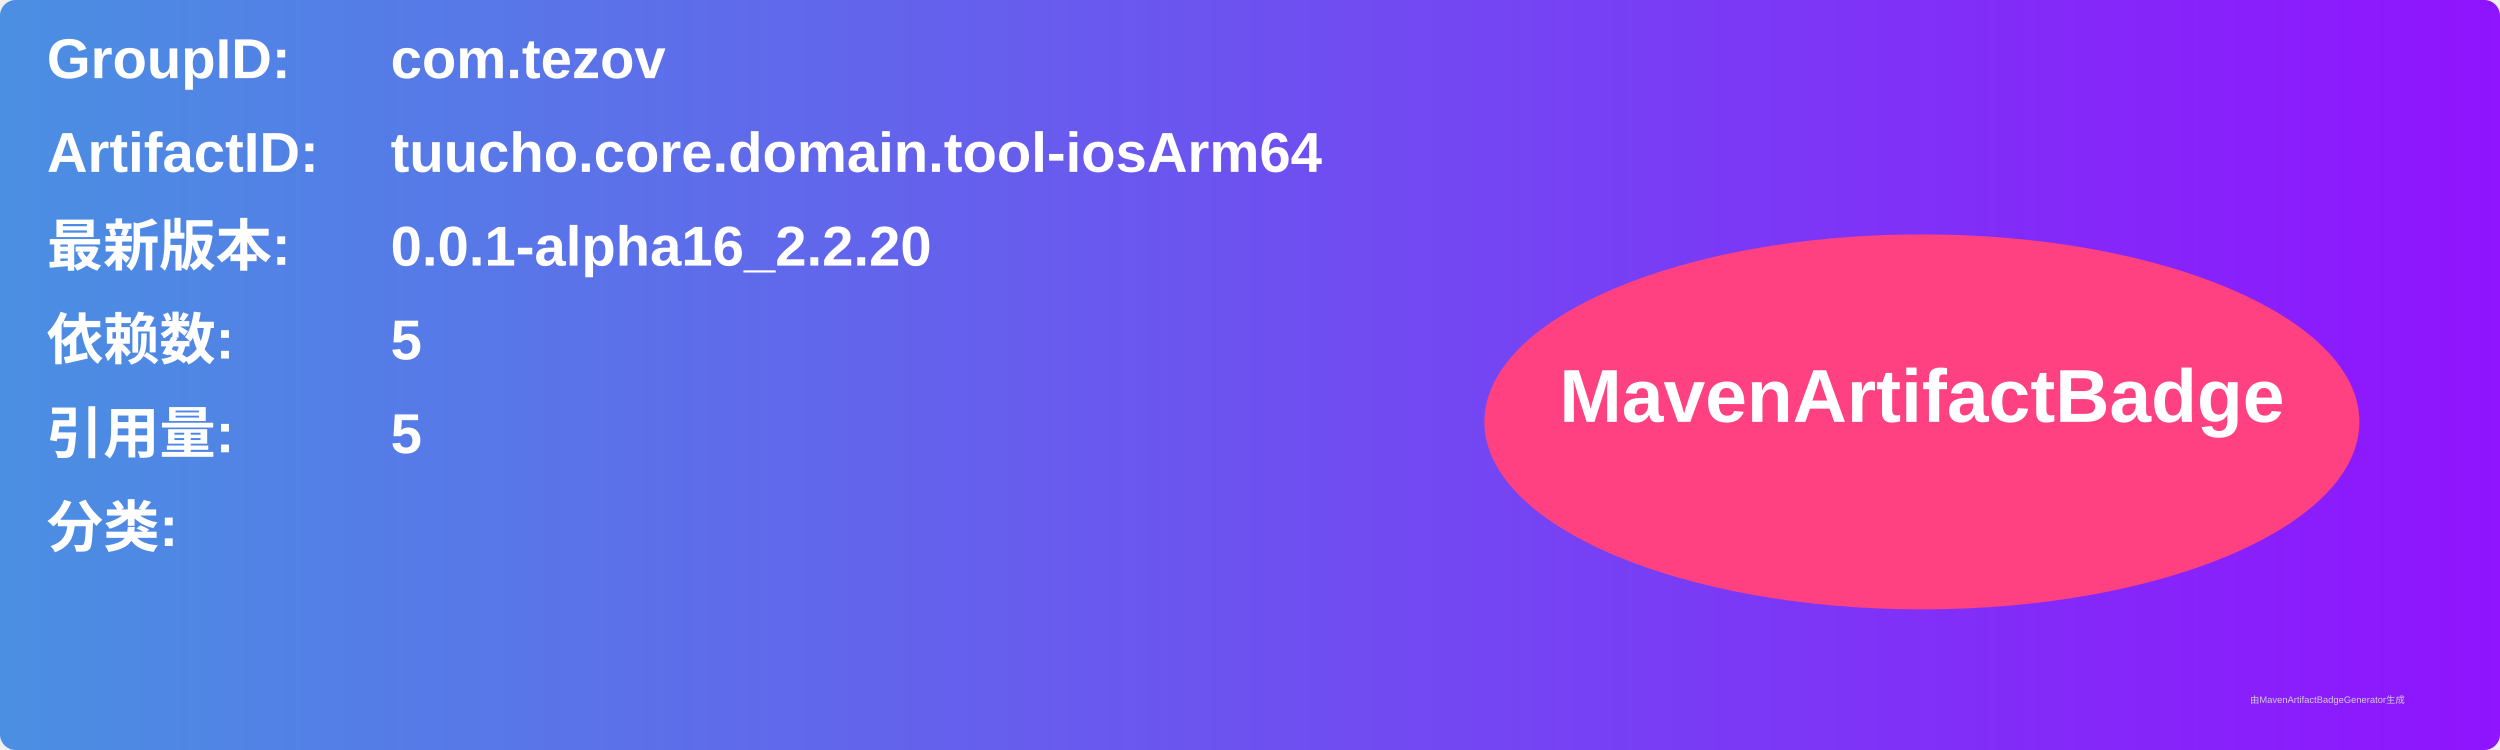
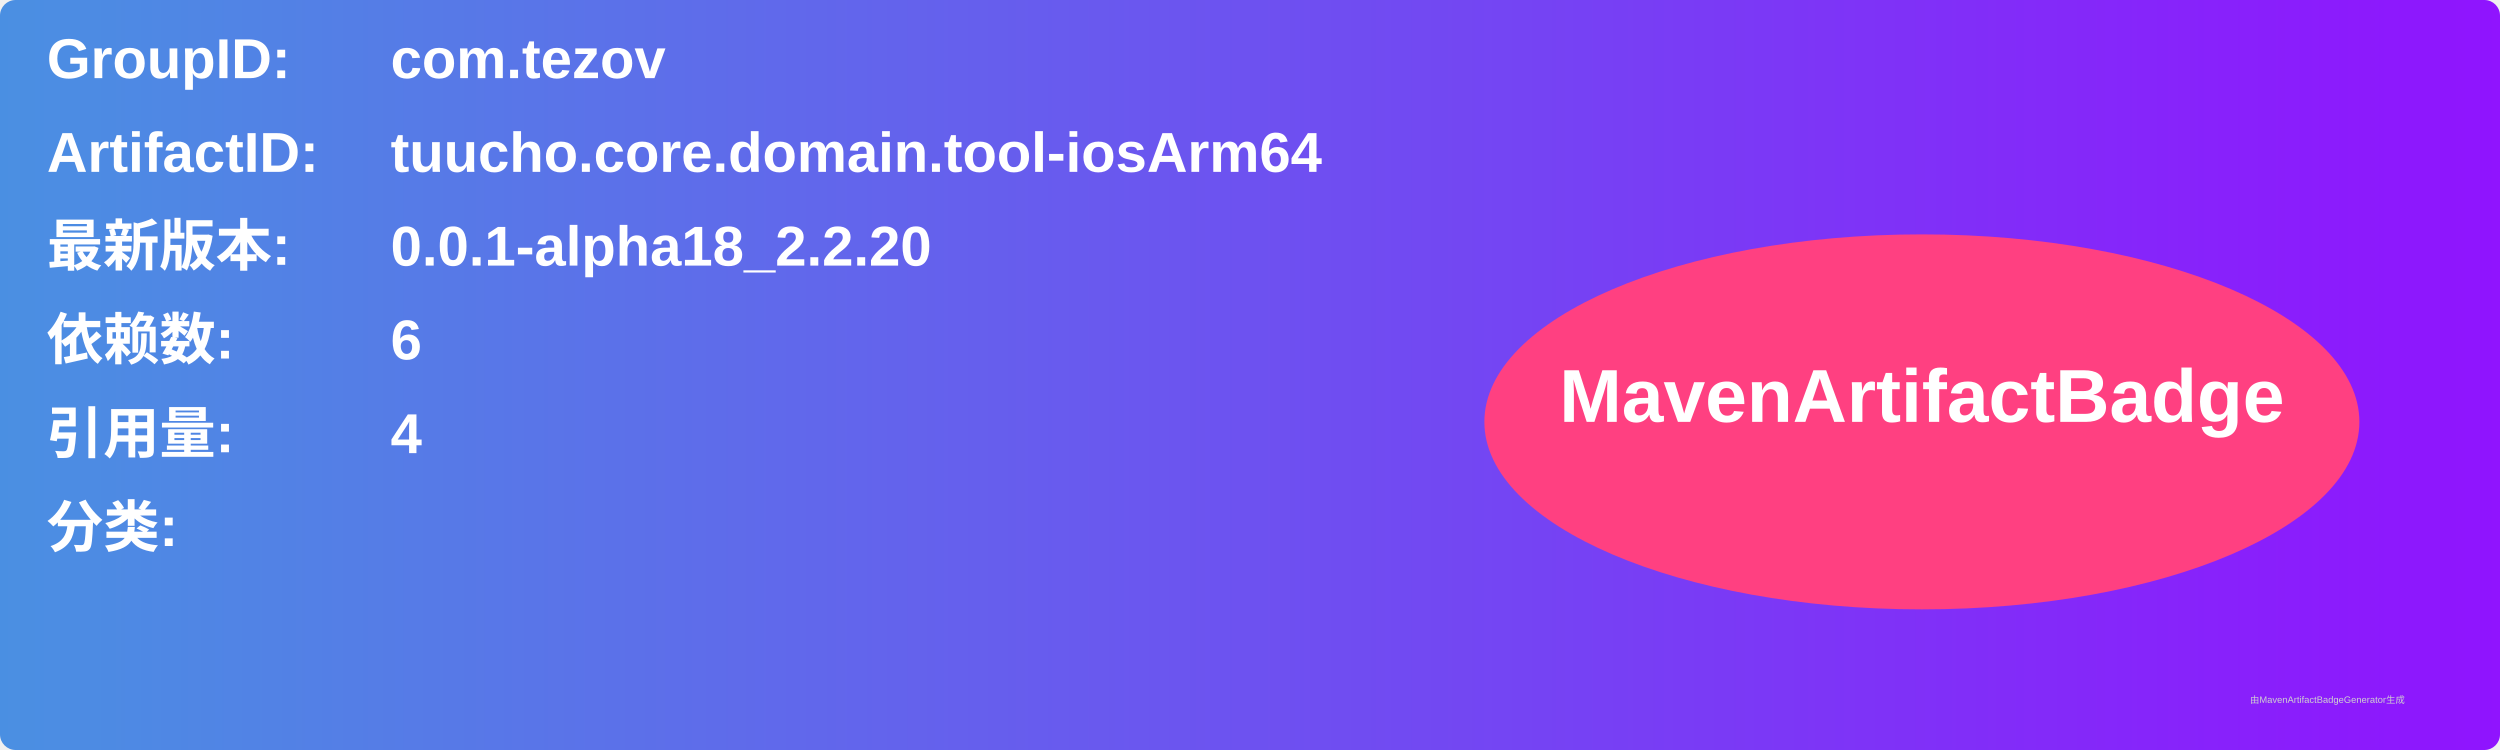
<svg xmlns="http://www.w3.org/2000/svg" width="800" height="240" viewBox="0 0 800 240">
  <linearGradient id="grad" x1="0%" y1="0%" x2="100%" y2="0%">
    <stop offset="0%" stop-color="#4a90e2" />
    <stop offset="100%" stop-color="#9013fe" />
  </linearGradient>
  <rect width="100%" height="100%" rx="5" ry="5" fill="url(#grad)" />
  <g transform="translate(15, 15)">
    <text x="0" y="10" font-family="Arial" font-size="18" fill="white" font-weight="bold" width="260">GroupID:</text>
    <text x="110" y="10" font-family="Arial" font-size="18" fill="white" font-weight="bold" width="460">com.tezov</text>
    <text x="0" y="40" font-family="Arial" font-size="18" fill="white" font-weight="bold" width="260">ArtifactID:</text>
    <text x="110" y="40" font-family="Arial" font-size="18" fill="white" font-weight="bold" width="460">tuucho.core.domain.tool-iosArm64</text>
    <text x="0" y="70" font-family="Arial" font-size="18" fill="white" font-weight="bold">最新版本:</text>
    <text x="110" y="70" font-family="Arial" font-size="18" fill="white" font-weight="bold">
-       <tspan font-weight="bold">0.0.1-alpha16_2.2.20</tspan>
+       <tspan font-weight="bold">0.0.1-alpha18_2.2.20</tspan>
    </text>
    <text x="0" y="100" font-family="Arial" font-size="18" fill="white" font-weight="bold">依赖数: </text>
    <text x="110" y="100" font-family="Arial" font-size="18" fill="white">
-       <tspan font-weight="bold">5</tspan>
+       <tspan font-weight="bold">6</tspan>
    </text>
    <text x="0" y="130" font-family="Arial" font-size="18" fill="white" font-weight="bold">引用量: </text>
    <text x="110" y="130" font-family="Arial" font-size="18" fill="white">
-       <tspan font-weight="bold">5</tspan>
+       <tspan font-weight="bold">4</tspan>
    </text>
    <text x="0" y="160" font-family="Arial" font-size="18" fill="white" font-weight="bold">分类:</text>
    <text x="10" y="190" font-family="Arial" font-size="10" fill="white">
      <tspan font-weight="bold" />
    </text>
    <ellipse cx="600" cy="120" rx="140" ry="60" fill="#ff4081" />
    <text x="600" y="120" text-anchor="middle" font-family="Arial" font-size="24" fill="white" font-weight="bold">MavenArtifactBadge</text>
  </g>
  <text x="720" y="225" font-family="Arial" font-size="3" fill="#d0d0d0">由MavenArtifactBadgeGenerator生成</text>
</svg>
